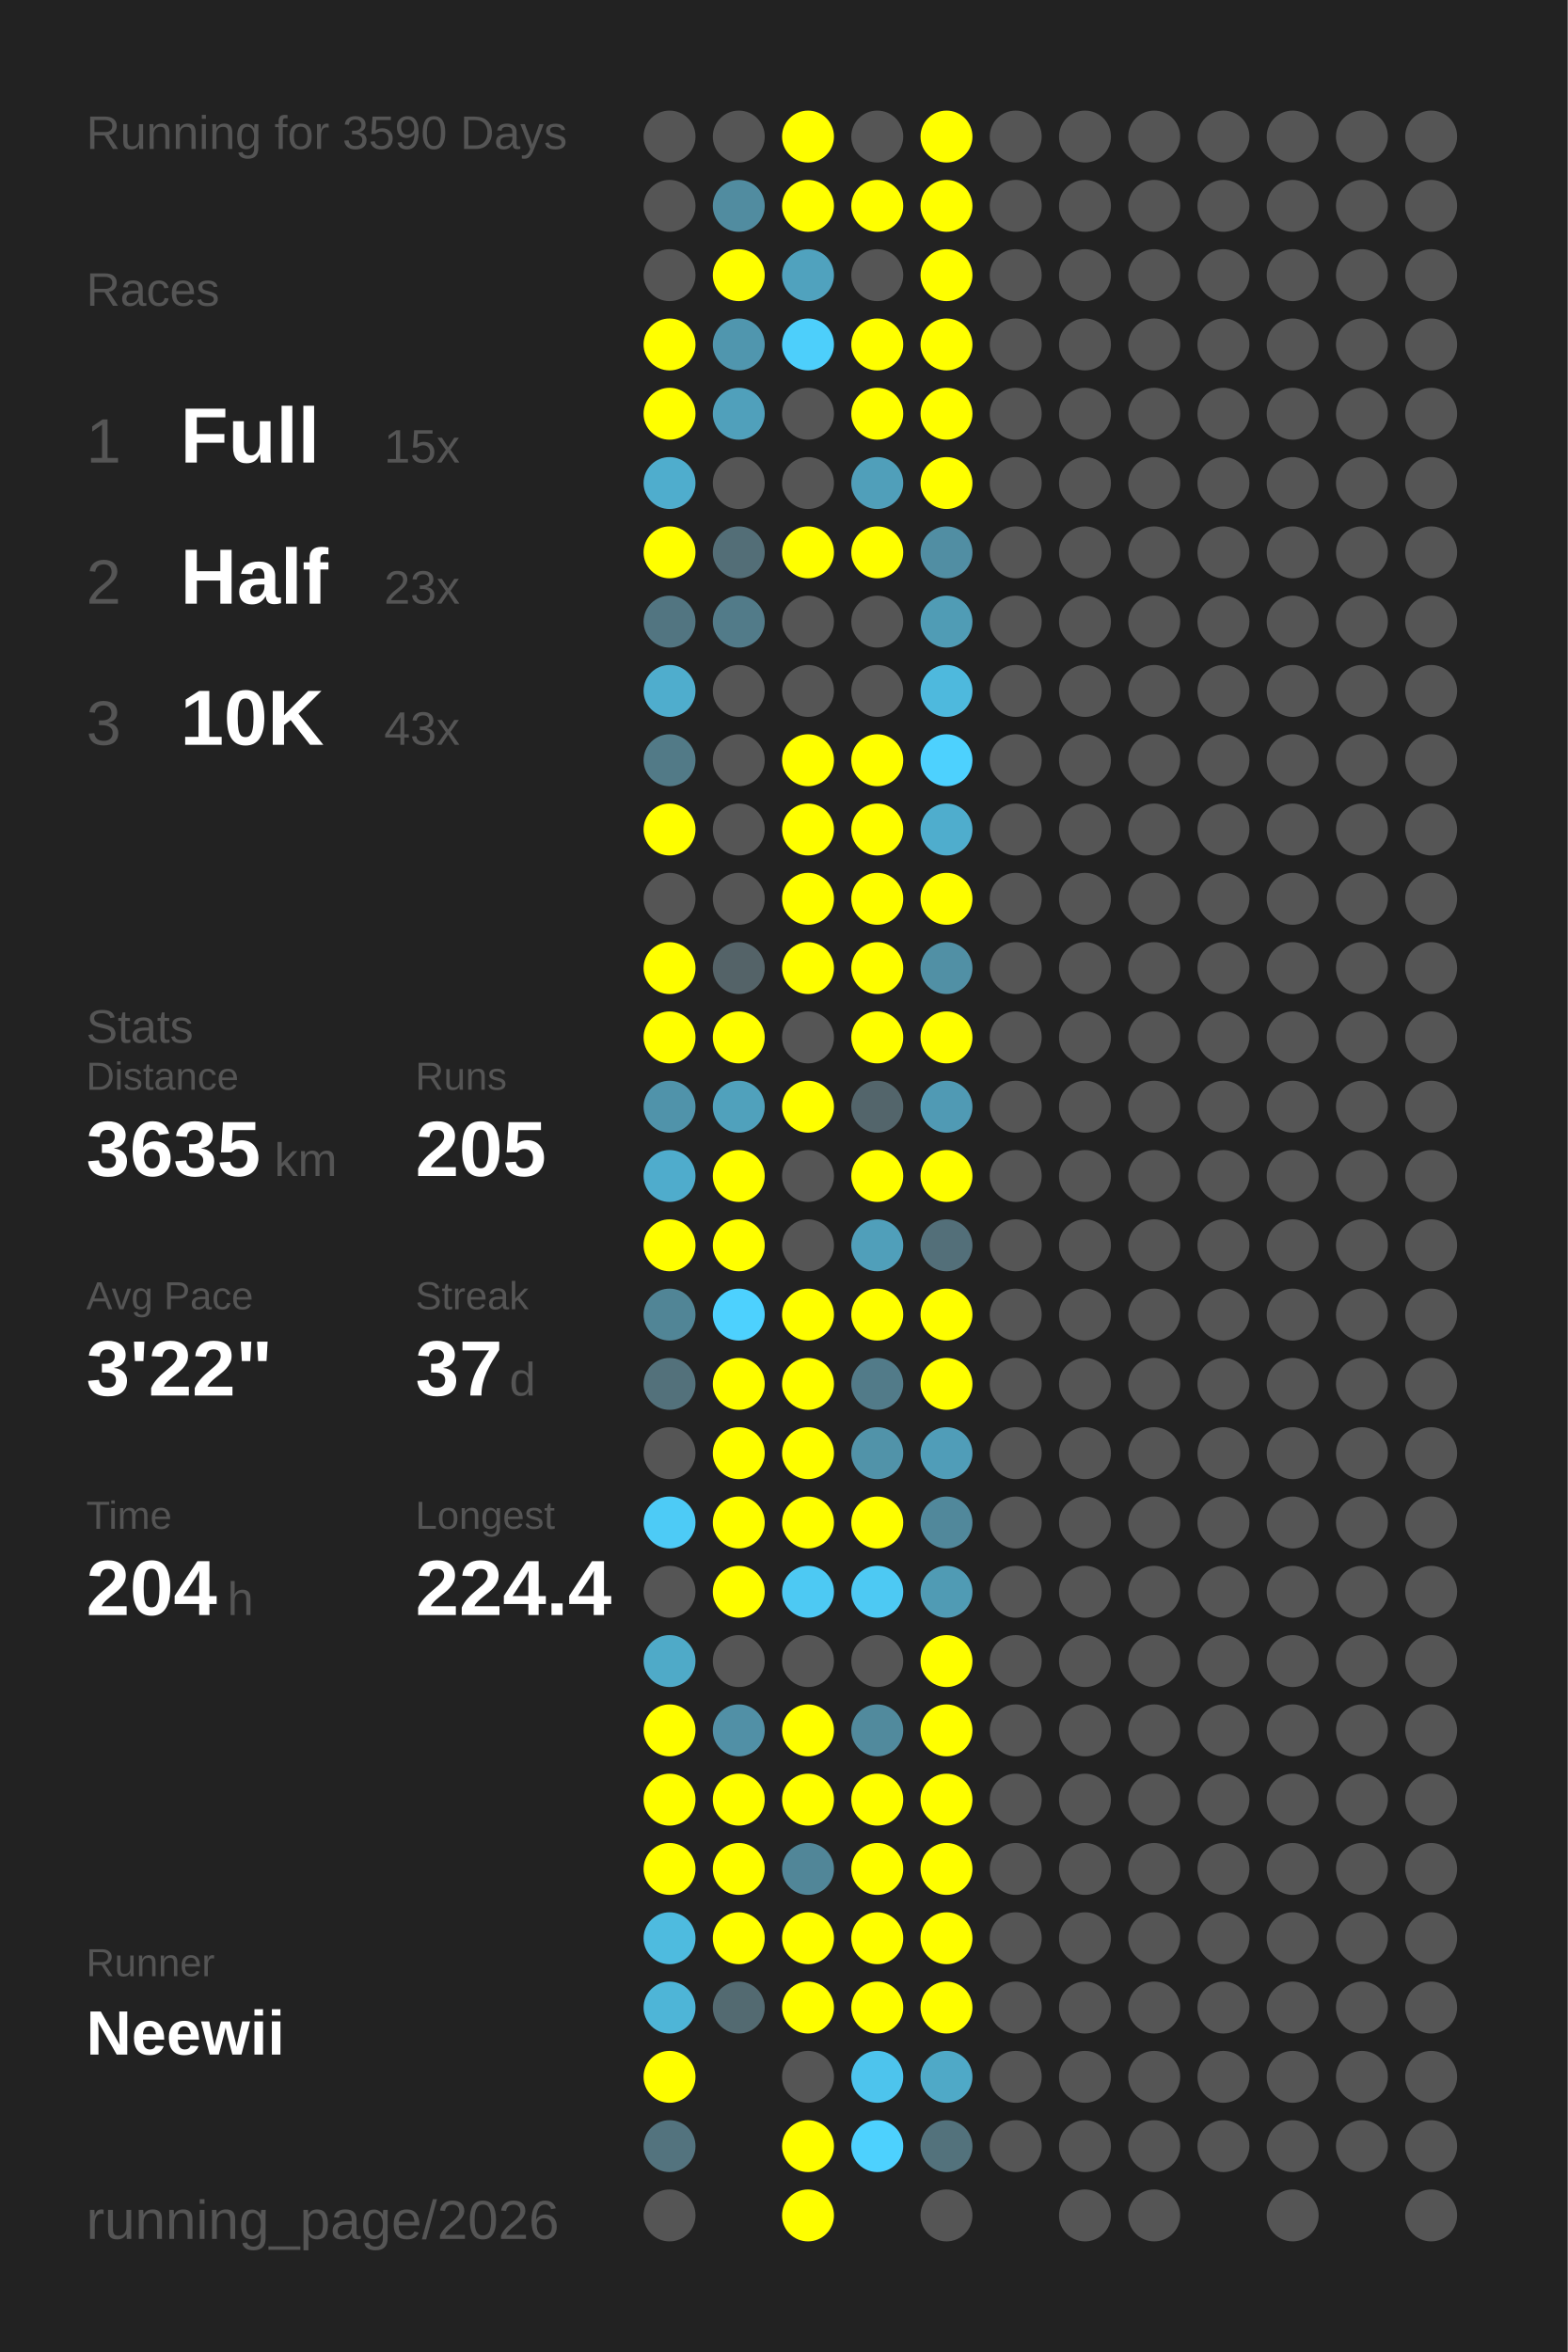
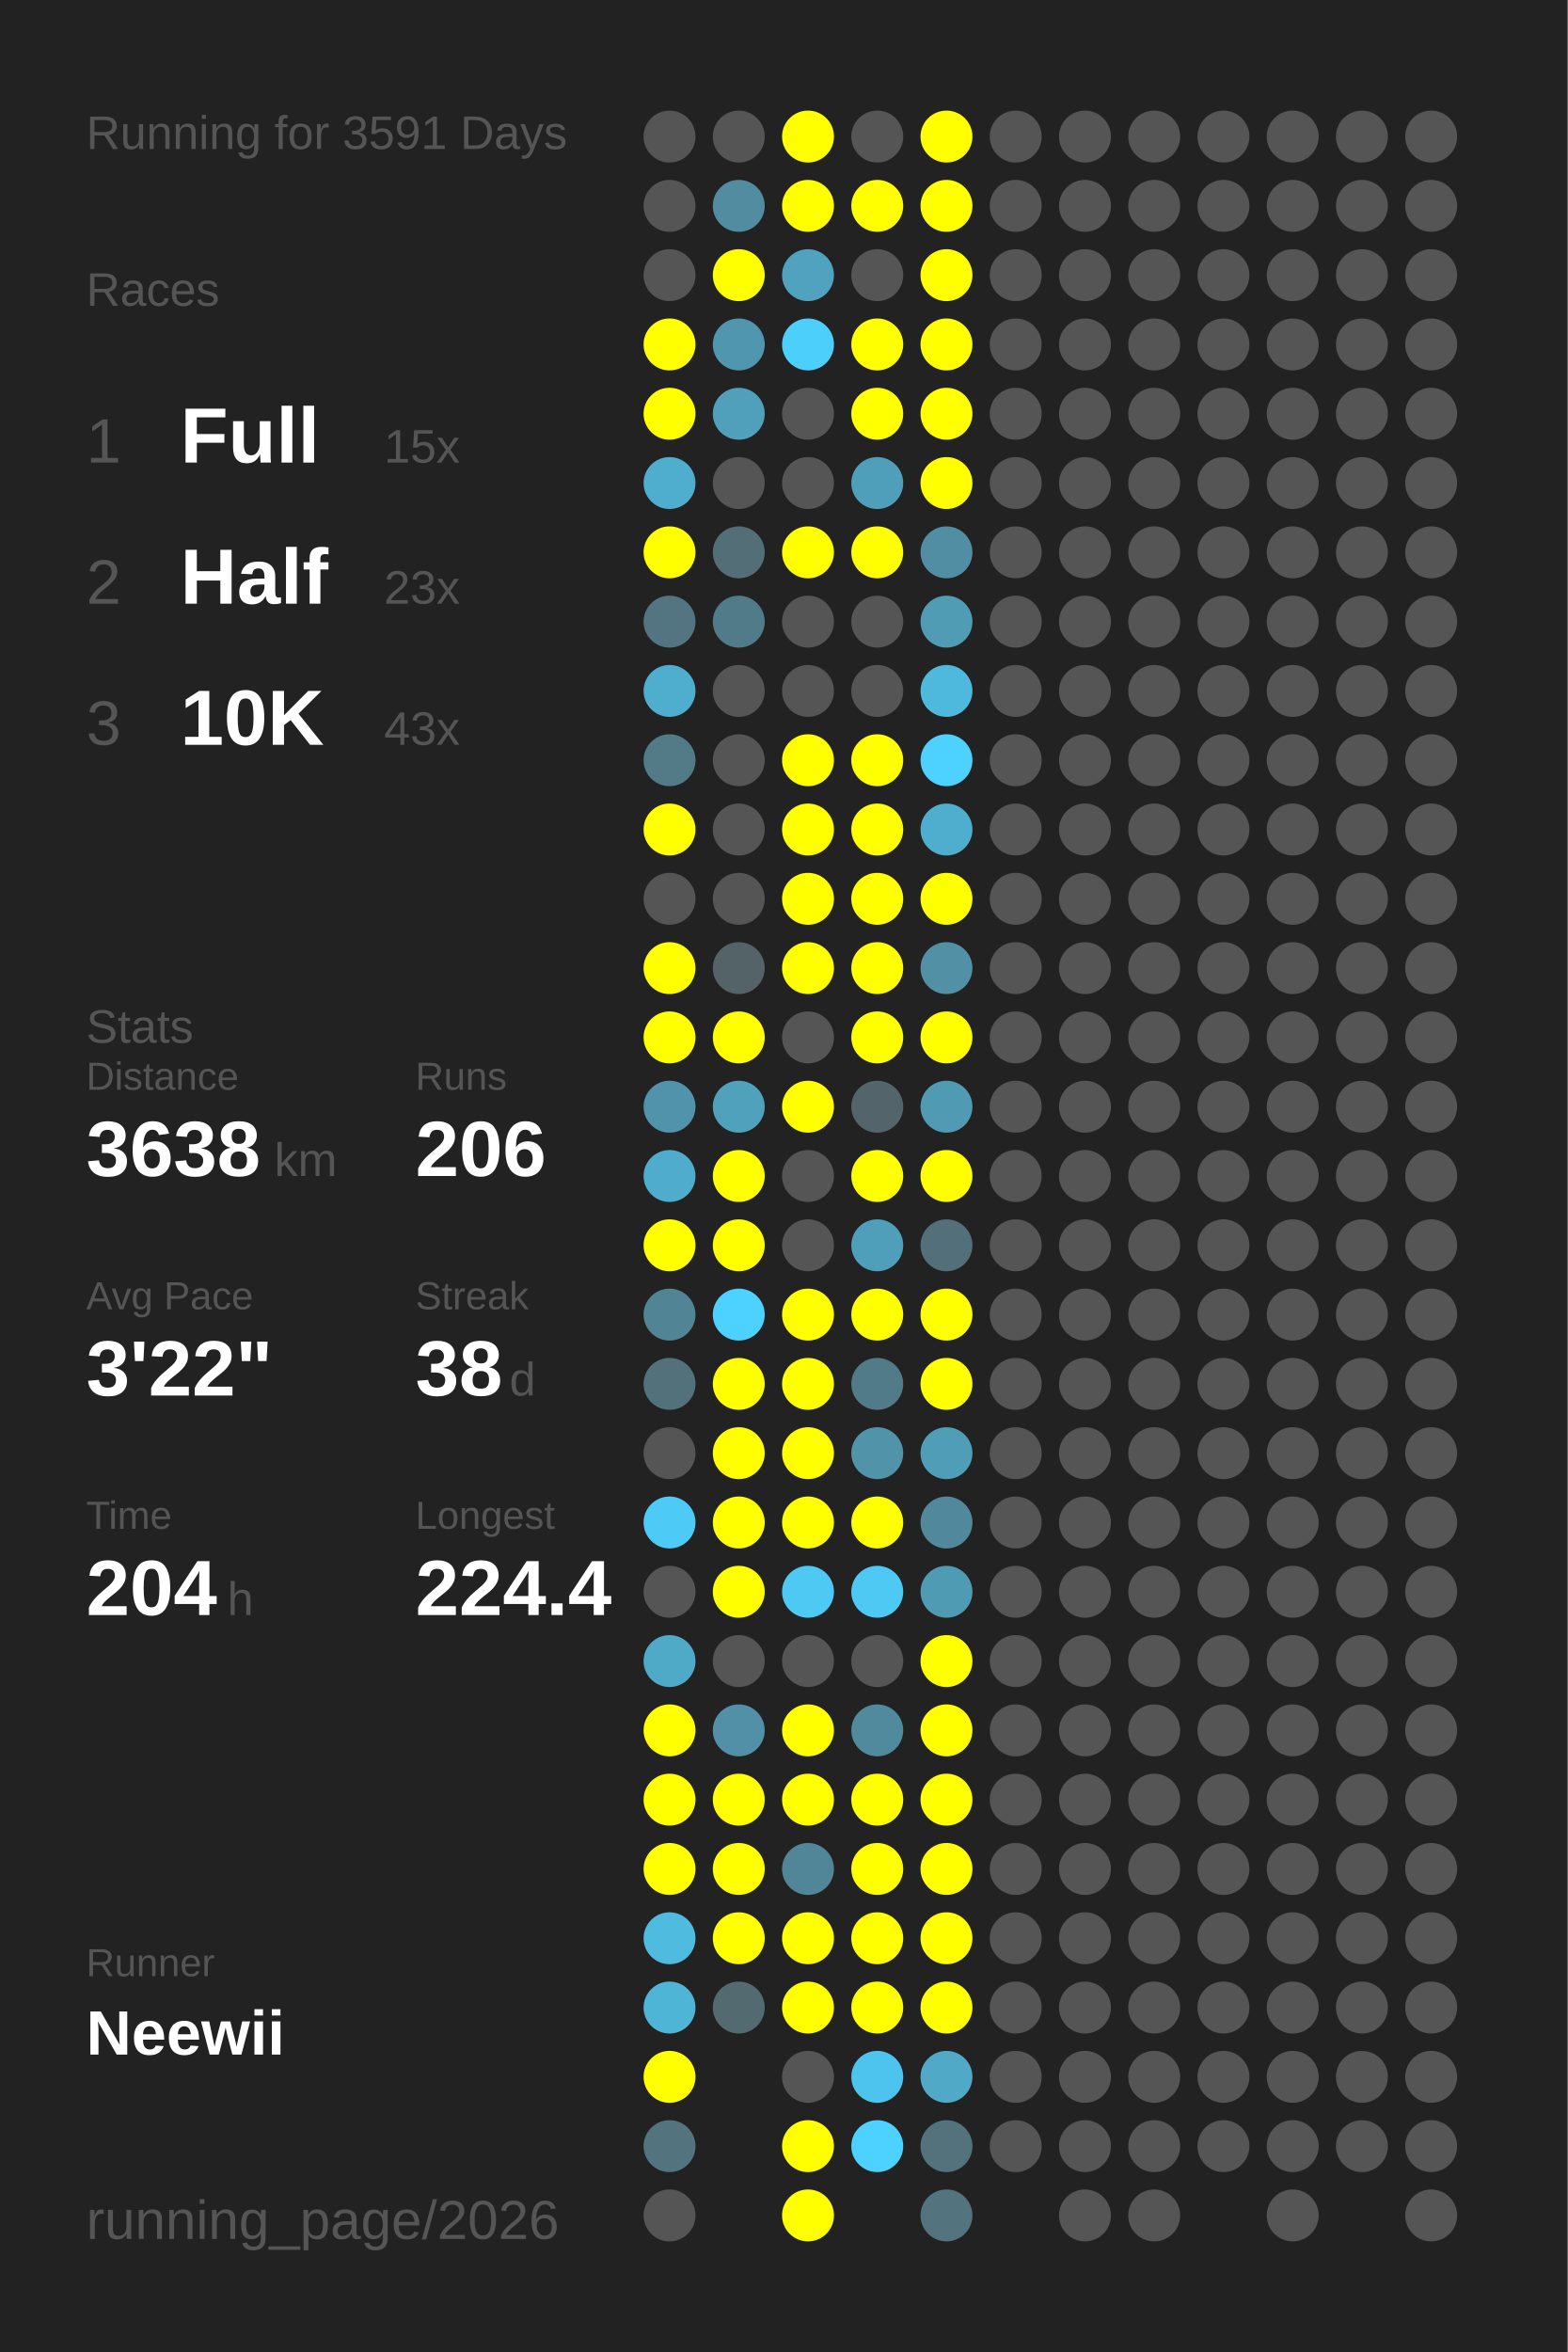
<svg xmlns="http://www.w3.org/2000/svg" baseProfile="full" height="300mm" version="1.1" viewBox="0,0,200,300" width="200mm">
  <defs />
  <rect fill="#222222" height="300" width="200" x="0" y="0" />
-   <text fill="#555555" style="font-size:6px; font-family:Arial;" x="11" y="19">Running for 3590 Days</text>
+   <text fill="#555555" style="font-size:6px; font-family:Arial;" x="11" y="19">Running for 3591 Days</text>
  <text fill="#555555" style="font-size:6px; font-family:Arial;" x="11" y="39">Races</text>
  <text fill="#555555" style="font-size:8px; font-family:Arial;" x="11" y="59">1</text>
  <text fill="#FFFFFF" style="font-size:10px; font-family:Arial; font-weight:bold;" x="23" y="59">Full</text>
  <text fill="#555555" style="font-size:6px; font-family:Arial;" x="49" y="59">15x</text>
  <text fill="#555555" style="font-size:8px; font-family:Arial;" x="11" y="77">2</text>
  <text fill="#FFFFFF" style="font-size:10px; font-family:Arial; font-weight:bold;" x="23" y="77">Half</text>
  <text fill="#555555" style="font-size:6px; font-family:Arial;" x="49" y="77">23x</text>
  <text fill="#555555" style="font-size:8px; font-family:Arial;" x="11" y="95">3</text>
  <text fill="#FFFFFF" style="font-size:10px; font-family:Arial; font-weight:bold;" x="23" y="95">10K</text>
  <text fill="#555555" style="font-size:6px; font-family:Arial;" x="49" y="95">43x</text>
  <text fill="#555555" style="font-size:6px; font-family:Arial;" x="11" y="133">Stats</text>
  <text fill="#555555" style="font-size:5px; font-family:Arial;" x="11" y="139">Distance</text>
-   <text fill="#FFFFFF" style="font-size:10px; font-family:Arial; font-weight:bold;" x="11" y="150">3635</text>
+   <text fill="#FFFFFF" style="font-size:10px; font-family:Arial; font-weight:bold;" x="11" y="150">3638</text>
  <text fill="#555555" style="font-size:6px; font-family:Arial;" x="35" y="150">km</text>
  <text fill="#555555" style="font-size:5px; font-family:Arial;" x="53" y="139">Runs</text>
-   <text fill="#FFFFFF" style="font-size:10px; font-family:Arial; font-weight:bold;" x="53" y="150">205</text>
+   <text fill="#FFFFFF" style="font-size:10px; font-family:Arial; font-weight:bold;" x="53" y="150">206</text>
  <text fill="#555555" style="font-size:5px; font-family:Arial;" x="11" y="167">Avg Pace</text>
  <text fill="#FFFFFF" style="font-size:10px; font-family:Arial; font-weight:bold;" x="11" y="178">3'22"</text>
  <text fill="#555555" style="font-size:5px; font-family:Arial;" x="53" y="167">Streak</text>
-   <text fill="#FFFFFF" style="font-size:10px; font-family:Arial; font-weight:bold;" x="53" y="178">37</text>
+   <text fill="#FFFFFF" style="font-size:10px; font-family:Arial; font-weight:bold;" x="53" y="178">38</text>
  <text fill="#555555" style="font-size:6px; font-family:Arial;" x="65" y="178">d</text>
  <text fill="#555555" style="font-size:5px; font-family:Arial;" x="11" y="195">Time</text>
  <text fill="#FFFFFF" style="font-size:10px; font-family:Arial; font-weight:bold;" x="11" y="206">204</text>
  <text fill="#555555" style="font-size:6px; font-family:Arial;" x="29" y="206">h</text>
  <text fill="#555555" style="font-size:5px; font-family:Arial;" x="53" y="195">Longest</text>
  <text fill="#FFFFFF" style="font-size:10px; font-family:Arial; font-weight:bold;" x="53" y="206">224.4</text>
  <text fill="#555555" style="font-size:5px; font-family:Arial;" x="11" y="252.065">Runner</text>
  <text fill="#FFFFFF" style="font-size:8px; font-family:Arial; font-weight:bold;" x="11" y="262.065">Neewii</text>
  <text fill="#555555" style="font-size:7px; font-family:Arial;" x="11" y="285.581">running_page/2026</text>
  <circle cx="85.417" cy="17.419" fill="#555555" r="3.312" />
  <circle cx="85.417" cy="26.258" fill="#555555" r="3.312" />
  <circle cx="85.417" cy="35.097" fill="#555555" r="3.312" />
  <circle cx="85.417" cy="43.935" fill="#FFFF00" r="3.312" />
  <circle cx="85.417" cy="52.774" fill="#FFFF00" r="3.312" />
  <circle cx="85.417" cy="61.613" fill="#4fadcd" r="3.312" />
  <circle cx="85.417" cy="70.452" fill="#FFFF00" r="3.312" />
  <circle cx="85.417" cy="79.29" fill="#527581" r="3.312" />
  <circle cx="85.417" cy="88.129" fill="#4fadcd" r="3.312" />
  <circle cx="85.417" cy="96.968" fill="#527a87" r="3.312" />
  <circle cx="85.417" cy="105.806" fill="#FFFF00" r="3.312" />
  <circle cx="85.417" cy="114.645" fill="#555555" r="3.312" />
  <circle cx="85.417" cy="123.484" fill="#FFFF00" r="3.312" />
  <circle cx="85.417" cy="132.323" fill="#FFFF00" r="3.312" />
  <circle cx="85.417" cy="141.161" fill="#5093aa" r="3.312" />
  <circle cx="85.417" cy="150" fill="#4faccc" r="3.312" />
  <circle cx="85.417" cy="158.839" fill="#FFFF00" r="3.312" />
  <circle cx="85.417" cy="167.677" fill="#518596" r="3.312" />
  <circle cx="85.417" cy="176.516" fill="#53717b" r="3.312" />
  <circle cx="85.417" cy="185.355" fill="#555555" r="3.312" />
  <circle cx="85.417" cy="194.194" fill="#4dcbf6" r="3.312" />
  <circle cx="85.417" cy="203.032" fill="#555555" r="3.312" />
  <circle cx="85.417" cy="211.871" fill="#4faac8" r="3.312" />
  <circle cx="85.417" cy="220.71" fill="#FFFF00" r="3.312" />
  <circle cx="85.417" cy="229.548" fill="#FFFF00" r="3.312" />
  <circle cx="85.417" cy="238.387" fill="#FFFF00" r="3.312" />
  <circle cx="85.417" cy="247.226" fill="#4ebbdf" r="3.312" />
  <circle cx="85.417" cy="256.065" fill="#4eb5d7" r="3.312" />
  <circle cx="85.417" cy="264.903" fill="#FFFF00" r="3.312" />
  <circle cx="85.417" cy="273.742" fill="#53737e" r="3.312" />
  <circle cx="85.417" cy="282.581" fill="#555555" r="3.312" />
  <circle cx="94.25" cy="17.419" fill="#555555" r="3.312" />
  <circle cx="94.25" cy="26.258" fill="#518ca0" r="3.312" />
  <circle cx="94.25" cy="35.097" fill="#FFFF00" r="3.312" />
  <circle cx="94.25" cy="43.935" fill="#5096ae" r="3.312" />
  <circle cx="94.25" cy="52.774" fill="#50a0bb" r="3.312" />
  <circle cx="94.25" cy="61.613" fill="#555555" r="3.312" />
  <circle cx="94.25" cy="70.452" fill="#536e77" r="3.312" />
  <circle cx="94.25" cy="79.29" fill="#527b89" r="3.312" />
  <circle cx="94.25" cy="88.129" fill="#555555" r="3.312" />
  <circle cx="94.25" cy="96.968" fill="#555555" r="3.312" />
  <circle cx="94.25" cy="105.806" fill="#555555" r="3.312" />
  <circle cx="94.25" cy="114.645" fill="#555555" r="3.312" />
  <circle cx="94.25" cy="123.484" fill="#546368" r="3.312" />
  <circle cx="94.25" cy="132.323" fill="#FFFF00" r="3.312" />
  <circle cx="94.25" cy="141.161" fill="#50a1bc" r="3.312" />
  <circle cx="94.25" cy="150" fill="#FFFF00" r="3.312" />
  <circle cx="94.25" cy="158.839" fill="#FFFF00" r="3.312" />
  <circle cx="94.25" cy="167.677" fill="#4dd1fe" r="3.312" />
  <circle cx="94.25" cy="176.516" fill="#FFFF00" r="3.312" />
  <circle cx="94.25" cy="185.355" fill="#FFFF00" r="3.312" />
  <circle cx="94.25" cy="194.194" fill="#FFFF00" r="3.312" />
  <circle cx="94.25" cy="203.032" fill="#FFFF00" r="3.312" />
  <circle cx="94.25" cy="211.871" fill="#555555" r="3.312" />
  <circle cx="94.25" cy="220.71" fill="#5190a6" r="3.312" />
  <circle cx="94.25" cy="229.548" fill="#FFFF00" r="3.312" />
  <circle cx="94.25" cy="238.387" fill="#FFFF00" r="3.312" />
  <circle cx="94.25" cy="247.226" fill="#FFFF00" r="3.312" />
  <circle cx="94.25" cy="256.065" fill="#536a71" r="3.312" />
  <circle cx="103.083" cy="17.419" fill="#FFFF00" r="3.312" />
  <circle cx="103.083" cy="26.258" fill="#FFFF00" r="3.312" />
  <circle cx="103.083" cy="35.097" fill="#50a2be" r="3.312" />
  <circle cx="103.083" cy="43.935" fill="#4dcffb" r="3.312" />
  <circle cx="103.083" cy="52.774" fill="#555555" r="3.312" />
  <circle cx="103.083" cy="61.613" fill="#555555" r="3.312" />
  <circle cx="103.083" cy="70.452" fill="#FFFF00" r="3.312" />
  <circle cx="103.083" cy="79.29" fill="#555555" r="3.312" />
  <circle cx="103.083" cy="88.129" fill="#555555" r="3.312" />
  <circle cx="103.083" cy="96.968" fill="#FFFF00" r="3.312" />
  <circle cx="103.083" cy="105.806" fill="#FFFF00" r="3.312" />
  <circle cx="103.083" cy="114.645" fill="#FFFF00" r="3.312" />
  <circle cx="103.083" cy="123.484" fill="#FFFF00" r="3.312" />
  <circle cx="103.083" cy="132.323" fill="#555555" r="3.312" />
  <circle cx="103.083" cy="141.161" fill="#FFFF00" r="3.312" />
  <circle cx="103.083" cy="150" fill="#555555" r="3.312" />
  <circle cx="103.083" cy="158.839" fill="#555555" r="3.312" />
  <circle cx="103.083" cy="167.677" fill="#FFFF00" r="3.312" />
  <circle cx="103.083" cy="176.516" fill="#FFFF00" r="3.312" />
  <circle cx="103.083" cy="185.355" fill="#FFFF00" r="3.312" />
  <circle cx="103.083" cy="194.194" fill="#FFFF00" r="3.312" />
  <circle cx="103.083" cy="203.032" fill="#4dc9f3" r="3.312" />
  <circle cx="103.083" cy="211.871" fill="#555555" r="3.312" />
  <circle cx="103.083" cy="220.71" fill="#FFFF00" r="3.312" />
  <circle cx="103.083" cy="229.548" fill="#FFFF00" r="3.312" />
  <circle cx="103.083" cy="238.387" fill="#518698" r="3.312" />
  <circle cx="103.083" cy="247.226" fill="#FFFF00" r="3.312" />
  <circle cx="103.083" cy="256.065" fill="#FFFF00" r="3.312" />
  <circle cx="103.083" cy="264.903" fill="#555555" r="3.312" />
  <circle cx="103.083" cy="273.742" fill="#FFFF00" r="3.312" />
  <circle cx="103.083" cy="282.581" fill="#FFFF00" r="3.312" />
  <circle cx="111.917" cy="17.419" fill="#555555" r="3.312" />
  <circle cx="111.917" cy="26.258" fill="#FFFF00" r="3.312" />
  <circle cx="111.917" cy="35.097" fill="#555555" r="3.312" />
  <circle cx="111.917" cy="43.935" fill="#FFFF00" r="3.312" />
  <circle cx="111.917" cy="52.774" fill="#FFFF00" r="3.312" />
  <circle cx="111.917" cy="61.613" fill="#509fba" r="3.312" />
  <circle cx="111.917" cy="70.452" fill="#FFFF00" r="3.312" />
  <circle cx="111.917" cy="79.29" fill="#555555" r="3.312" />
  <circle cx="111.917" cy="88.129" fill="#555555" r="3.312" />
  <circle cx="111.917" cy="96.968" fill="#FFFF00" r="3.312" />
  <circle cx="111.917" cy="105.806" fill="#FFFF00" r="3.312" />
  <circle cx="111.917" cy="114.645" fill="#FFFF00" r="3.312" />
  <circle cx="111.917" cy="123.484" fill="#FFFF00" r="3.312" />
  <circle cx="111.917" cy="132.323" fill="#FFFF00" r="3.312" />
  <circle cx="111.917" cy="141.161" fill="#53656b" r="3.312" />
  <circle cx="111.917" cy="150" fill="#FFFF00" r="3.312" />
  <circle cx="111.917" cy="158.839" fill="#509fba" r="3.312" />
  <circle cx="111.917" cy="167.677" fill="#FFFF00" r="3.312" />
  <circle cx="111.917" cy="176.516" fill="#527b89" r="3.312" />
  <circle cx="111.917" cy="185.355" fill="#5193a9" r="3.312" />
  <circle cx="111.917" cy="194.194" fill="#FFFF00" r="3.312" />
  <circle cx="111.917" cy="203.032" fill="#4dc9f3" r="3.312" />
  <circle cx="111.917" cy="211.871" fill="#555555" r="3.312" />
  <circle cx="111.917" cy="220.71" fill="#518a9d" r="3.312" />
  <circle cx="111.917" cy="229.548" fill="#FFFF00" r="3.312" />
  <circle cx="111.917" cy="238.387" fill="#FFFF00" r="3.312" />
  <circle cx="111.917" cy="247.226" fill="#FFFF00" r="3.312" />
  <circle cx="111.917" cy="256.065" fill="#FFFF00" r="3.312" />
  <circle cx="111.917" cy="264.903" fill="#4dc4ed" r="3.312" />
  <circle cx="111.917" cy="273.742" fill="#4dd1fe" r="3.312" />
  <circle cx="120.75" cy="17.419" fill="#FFFF00" r="3.312" />
  <circle cx="120.75" cy="26.258" fill="#FFFF00" r="3.312" />
  <circle cx="120.75" cy="35.097" fill="#FFFF00" r="3.312" />
  <circle cx="120.75" cy="43.935" fill="#FFFF00" r="3.312" />
  <circle cx="120.75" cy="52.774" fill="#FFFF00" r="3.312" />
  <circle cx="120.75" cy="61.613" fill="#FFFF00" r="3.312" />
  <circle cx="120.75" cy="70.452" fill="#518ea3" r="3.312" />
  <circle cx="120.75" cy="79.29" fill="#509cb5" r="3.312" />
  <circle cx="120.75" cy="88.129" fill="#4eb9dd" r="3.312" />
  <circle cx="120.75" cy="96.968" fill="#4dd1fe" r="3.312" />
  <circle cx="120.75" cy="105.806" fill="#4fadcd" r="3.312" />
  <circle cx="120.75" cy="114.645" fill="#FFFF00" r="3.312" />
  <circle cx="120.75" cy="123.484" fill="#5190a5" r="3.312" />
  <circle cx="120.75" cy="132.323" fill="#FFFF00" r="3.312" />
  <circle cx="120.75" cy="141.161" fill="#509ab4" r="3.312" />
  <circle cx="120.75" cy="150" fill="#FFFF00" r="3.312" />
  <circle cx="120.75" cy="158.839" fill="#536f79" r="3.312" />
  <circle cx="120.75" cy="167.677" fill="#FFFF00" r="3.312" />
  <circle cx="120.75" cy="176.516" fill="#FFFF00" r="3.312" />
  <circle cx="120.75" cy="185.355" fill="#509db8" r="3.312" />
  <circle cx="120.75" cy="194.194" fill="#51889b" r="3.312" />
  <circle cx="120.75" cy="203.032" fill="#509bb4" r="3.312" />
  <circle cx="120.75" cy="211.871" fill="#FFFF00" r="3.312" />
  <circle cx="120.75" cy="220.71" fill="#FFFF00" r="3.312" />
  <circle cx="120.75" cy="229.548" fill="#FFFF00" r="3.312" />
  <circle cx="120.75" cy="238.387" fill="#FFFF00" r="3.312" />
  <circle cx="120.75" cy="247.226" fill="#FFFF00" r="3.312" />
  <circle cx="120.75" cy="256.065" fill="#FFFF00" r="3.312" />
  <circle cx="120.75" cy="264.903" fill="#4fa9c7" r="3.312" />
  <circle cx="120.75" cy="273.742" fill="#53727c" r="3.312" />
-   <circle cx="120.75" cy="282.581" fill="#555555" r="3.312" />
+   <circle cx="120.75" cy="282.581" fill="#53737f" r="3.312" />
  <circle cx="129.583" cy="17.419" fill="#555555" r="3.312" />
  <circle cx="129.583" cy="26.258" fill="#555555" r="3.312" />
  <circle cx="129.583" cy="35.097" fill="#555555" r="3.312" />
  <circle cx="129.583" cy="43.935" fill="#555555" r="3.312" />
  <circle cx="129.583" cy="52.774" fill="#555555" r="3.312" />
  <circle cx="129.583" cy="61.613" fill="#555555" r="3.312" />
  <circle cx="129.583" cy="70.452" fill="#555555" r="3.312" />
  <circle cx="129.583" cy="79.29" fill="#555555" r="3.312" />
  <circle cx="129.583" cy="88.129" fill="#555555" r="3.312" />
  <circle cx="129.583" cy="96.968" fill="#555555" r="3.312" />
  <circle cx="129.583" cy="105.806" fill="#555555" r="3.312" />
  <circle cx="129.583" cy="114.645" fill="#555555" r="3.312" />
  <circle cx="129.583" cy="123.484" fill="#555555" r="3.312" />
  <circle cx="129.583" cy="132.323" fill="#555555" r="3.312" />
  <circle cx="129.583" cy="141.161" fill="#555555" r="3.312" />
  <circle cx="129.583" cy="150" fill="#555555" r="3.312" />
  <circle cx="129.583" cy="158.839" fill="#555555" r="3.312" />
  <circle cx="129.583" cy="167.677" fill="#555555" r="3.312" />
  <circle cx="129.583" cy="176.516" fill="#555555" r="3.312" />
  <circle cx="129.583" cy="185.355" fill="#555555" r="3.312" />
  <circle cx="129.583" cy="194.194" fill="#555555" r="3.312" />
  <circle cx="129.583" cy="203.032" fill="#555555" r="3.312" />
  <circle cx="129.583" cy="211.871" fill="#555555" r="3.312" />
  <circle cx="129.583" cy="220.71" fill="#555555" r="3.312" />
  <circle cx="129.583" cy="229.548" fill="#555555" r="3.312" />
  <circle cx="129.583" cy="238.387" fill="#555555" r="3.312" />
  <circle cx="129.583" cy="247.226" fill="#555555" r="3.312" />
  <circle cx="129.583" cy="256.065" fill="#555555" r="3.312" />
  <circle cx="129.583" cy="264.903" fill="#555555" r="3.312" />
  <circle cx="129.583" cy="273.742" fill="#555555" r="3.312" />
  <circle cx="138.417" cy="17.419" fill="#555555" r="3.312" />
  <circle cx="138.417" cy="26.258" fill="#555555" r="3.312" />
  <circle cx="138.417" cy="35.097" fill="#555555" r="3.312" />
  <circle cx="138.417" cy="43.935" fill="#555555" r="3.312" />
  <circle cx="138.417" cy="52.774" fill="#555555" r="3.312" />
  <circle cx="138.417" cy="61.613" fill="#555555" r="3.312" />
  <circle cx="138.417" cy="70.452" fill="#555555" r="3.312" />
  <circle cx="138.417" cy="79.29" fill="#555555" r="3.312" />
  <circle cx="138.417" cy="88.129" fill="#555555" r="3.312" />
  <circle cx="138.417" cy="96.968" fill="#555555" r="3.312" />
  <circle cx="138.417" cy="105.806" fill="#555555" r="3.312" />
  <circle cx="138.417" cy="114.645" fill="#555555" r="3.312" />
  <circle cx="138.417" cy="123.484" fill="#555555" r="3.312" />
  <circle cx="138.417" cy="132.323" fill="#555555" r="3.312" />
  <circle cx="138.417" cy="141.161" fill="#555555" r="3.312" />
  <circle cx="138.417" cy="150" fill="#555555" r="3.312" />
  <circle cx="138.417" cy="158.839" fill="#555555" r="3.312" />
  <circle cx="138.417" cy="167.677" fill="#555555" r="3.312" />
  <circle cx="138.417" cy="176.516" fill="#555555" r="3.312" />
  <circle cx="138.417" cy="185.355" fill="#555555" r="3.312" />
  <circle cx="138.417" cy="194.194" fill="#555555" r="3.312" />
  <circle cx="138.417" cy="203.032" fill="#555555" r="3.312" />
  <circle cx="138.417" cy="211.871" fill="#555555" r="3.312" />
  <circle cx="138.417" cy="220.71" fill="#555555" r="3.312" />
  <circle cx="138.417" cy="229.548" fill="#555555" r="3.312" />
  <circle cx="138.417" cy="238.387" fill="#555555" r="3.312" />
  <circle cx="138.417" cy="247.226" fill="#555555" r="3.312" />
  <circle cx="138.417" cy="256.065" fill="#555555" r="3.312" />
  <circle cx="138.417" cy="264.903" fill="#555555" r="3.312" />
  <circle cx="138.417" cy="273.742" fill="#555555" r="3.312" />
  <circle cx="138.417" cy="282.581" fill="#555555" r="3.312" />
  <circle cx="147.25" cy="17.419" fill="#555555" r="3.312" />
  <circle cx="147.25" cy="26.258" fill="#555555" r="3.312" />
  <circle cx="147.25" cy="35.097" fill="#555555" r="3.312" />
  <circle cx="147.25" cy="43.935" fill="#555555" r="3.312" />
  <circle cx="147.25" cy="52.774" fill="#555555" r="3.312" />
  <circle cx="147.25" cy="61.613" fill="#555555" r="3.312" />
  <circle cx="147.25" cy="70.452" fill="#555555" r="3.312" />
  <circle cx="147.25" cy="79.29" fill="#555555" r="3.312" />
  <circle cx="147.25" cy="88.129" fill="#555555" r="3.312" />
  <circle cx="147.25" cy="96.968" fill="#555555" r="3.312" />
  <circle cx="147.25" cy="105.806" fill="#555555" r="3.312" />
  <circle cx="147.25" cy="114.645" fill="#555555" r="3.312" />
  <circle cx="147.25" cy="123.484" fill="#555555" r="3.312" />
  <circle cx="147.25" cy="132.323" fill="#555555" r="3.312" />
  <circle cx="147.25" cy="141.161" fill="#555555" r="3.312" />
  <circle cx="147.25" cy="150" fill="#555555" r="3.312" />
  <circle cx="147.25" cy="158.839" fill="#555555" r="3.312" />
  <circle cx="147.25" cy="167.677" fill="#555555" r="3.312" />
  <circle cx="147.25" cy="176.516" fill="#555555" r="3.312" />
  <circle cx="147.25" cy="185.355" fill="#555555" r="3.312" />
  <circle cx="147.25" cy="194.194" fill="#555555" r="3.312" />
  <circle cx="147.25" cy="203.032" fill="#555555" r="3.312" />
  <circle cx="147.25" cy="211.871" fill="#555555" r="3.312" />
  <circle cx="147.25" cy="220.71" fill="#555555" r="3.312" />
  <circle cx="147.25" cy="229.548" fill="#555555" r="3.312" />
  <circle cx="147.25" cy="238.387" fill="#555555" r="3.312" />
  <circle cx="147.25" cy="247.226" fill="#555555" r="3.312" />
  <circle cx="147.25" cy="256.065" fill="#555555" r="3.312" />
  <circle cx="147.25" cy="264.903" fill="#555555" r="3.312" />
  <circle cx="147.25" cy="273.742" fill="#555555" r="3.312" />
  <circle cx="147.25" cy="282.581" fill="#555555" r="3.312" />
  <circle cx="156.083" cy="17.419" fill="#555555" r="3.312" />
  <circle cx="156.083" cy="26.258" fill="#555555" r="3.312" />
  <circle cx="156.083" cy="35.097" fill="#555555" r="3.312" />
  <circle cx="156.083" cy="43.935" fill="#555555" r="3.312" />
  <circle cx="156.083" cy="52.774" fill="#555555" r="3.312" />
  <circle cx="156.083" cy="61.613" fill="#555555" r="3.312" />
  <circle cx="156.083" cy="70.452" fill="#555555" r="3.312" />
  <circle cx="156.083" cy="79.29" fill="#555555" r="3.312" />
  <circle cx="156.083" cy="88.129" fill="#555555" r="3.312" />
  <circle cx="156.083" cy="96.968" fill="#555555" r="3.312" />
  <circle cx="156.083" cy="105.806" fill="#555555" r="3.312" />
  <circle cx="156.083" cy="114.645" fill="#555555" r="3.312" />
  <circle cx="156.083" cy="123.484" fill="#555555" r="3.312" />
  <circle cx="156.083" cy="132.323" fill="#555555" r="3.312" />
  <circle cx="156.083" cy="141.161" fill="#555555" r="3.312" />
  <circle cx="156.083" cy="150" fill="#555555" r="3.312" />
  <circle cx="156.083" cy="158.839" fill="#555555" r="3.312" />
  <circle cx="156.083" cy="167.677" fill="#555555" r="3.312" />
  <circle cx="156.083" cy="176.516" fill="#555555" r="3.312" />
  <circle cx="156.083" cy="185.355" fill="#555555" r="3.312" />
  <circle cx="156.083" cy="194.194" fill="#555555" r="3.312" />
  <circle cx="156.083" cy="203.032" fill="#555555" r="3.312" />
  <circle cx="156.083" cy="211.871" fill="#555555" r="3.312" />
  <circle cx="156.083" cy="220.71" fill="#555555" r="3.312" />
  <circle cx="156.083" cy="229.548" fill="#555555" r="3.312" />
  <circle cx="156.083" cy="238.387" fill="#555555" r="3.312" />
  <circle cx="156.083" cy="247.226" fill="#555555" r="3.312" />
  <circle cx="156.083" cy="256.065" fill="#555555" r="3.312" />
  <circle cx="156.083" cy="264.903" fill="#555555" r="3.312" />
  <circle cx="156.083" cy="273.742" fill="#555555" r="3.312" />
  <circle cx="164.917" cy="17.419" fill="#555555" r="3.312" />
  <circle cx="164.917" cy="26.258" fill="#555555" r="3.312" />
  <circle cx="164.917" cy="35.097" fill="#555555" r="3.312" />
  <circle cx="164.917" cy="43.935" fill="#555555" r="3.312" />
  <circle cx="164.917" cy="52.774" fill="#555555" r="3.312" />
  <circle cx="164.917" cy="61.613" fill="#555555" r="3.312" />
  <circle cx="164.917" cy="70.452" fill="#555555" r="3.312" />
  <circle cx="164.917" cy="79.29" fill="#555555" r="3.312" />
  <circle cx="164.917" cy="88.129" fill="#555555" r="3.312" />
  <circle cx="164.917" cy="96.968" fill="#555555" r="3.312" />
  <circle cx="164.917" cy="105.806" fill="#555555" r="3.312" />
  <circle cx="164.917" cy="114.645" fill="#555555" r="3.312" />
  <circle cx="164.917" cy="123.484" fill="#555555" r="3.312" />
  <circle cx="164.917" cy="132.323" fill="#555555" r="3.312" />
  <circle cx="164.917" cy="141.161" fill="#555555" r="3.312" />
  <circle cx="164.917" cy="150" fill="#555555" r="3.312" />
  <circle cx="164.917" cy="158.839" fill="#555555" r="3.312" />
  <circle cx="164.917" cy="167.677" fill="#555555" r="3.312" />
  <circle cx="164.917" cy="176.516" fill="#555555" r="3.312" />
  <circle cx="164.917" cy="185.355" fill="#555555" r="3.312" />
  <circle cx="164.917" cy="194.194" fill="#555555" r="3.312" />
  <circle cx="164.917" cy="203.032" fill="#555555" r="3.312" />
  <circle cx="164.917" cy="211.871" fill="#555555" r="3.312" />
  <circle cx="164.917" cy="220.71" fill="#555555" r="3.312" />
  <circle cx="164.917" cy="229.548" fill="#555555" r="3.312" />
  <circle cx="164.917" cy="238.387" fill="#555555" r="3.312" />
  <circle cx="164.917" cy="247.226" fill="#555555" r="3.312" />
  <circle cx="164.917" cy="256.065" fill="#555555" r="3.312" />
  <circle cx="164.917" cy="264.903" fill="#555555" r="3.312" />
  <circle cx="164.917" cy="273.742" fill="#555555" r="3.312" />
  <circle cx="164.917" cy="282.581" fill="#555555" r="3.312" />
  <circle cx="173.75" cy="17.419" fill="#555555" r="3.312" />
  <circle cx="173.75" cy="26.258" fill="#555555" r="3.312" />
  <circle cx="173.75" cy="35.097" fill="#555555" r="3.312" />
  <circle cx="173.75" cy="43.935" fill="#555555" r="3.312" />
  <circle cx="173.75" cy="52.774" fill="#555555" r="3.312" />
  <circle cx="173.75" cy="61.613" fill="#555555" r="3.312" />
  <circle cx="173.75" cy="70.452" fill="#555555" r="3.312" />
  <circle cx="173.75" cy="79.29" fill="#555555" r="3.312" />
  <circle cx="173.75" cy="88.129" fill="#555555" r="3.312" />
  <circle cx="173.75" cy="96.968" fill="#555555" r="3.312" />
  <circle cx="173.75" cy="105.806" fill="#555555" r="3.312" />
  <circle cx="173.75" cy="114.645" fill="#555555" r="3.312" />
  <circle cx="173.75" cy="123.484" fill="#555555" r="3.312" />
  <circle cx="173.75" cy="132.323" fill="#555555" r="3.312" />
  <circle cx="173.75" cy="141.161" fill="#555555" r="3.312" />
  <circle cx="173.75" cy="150" fill="#555555" r="3.312" />
  <circle cx="173.75" cy="158.839" fill="#555555" r="3.312" />
  <circle cx="173.75" cy="167.677" fill="#555555" r="3.312" />
  <circle cx="173.75" cy="176.516" fill="#555555" r="3.312" />
  <circle cx="173.75" cy="185.355" fill="#555555" r="3.312" />
  <circle cx="173.75" cy="194.194" fill="#555555" r="3.312" />
  <circle cx="173.75" cy="203.032" fill="#555555" r="3.312" />
  <circle cx="173.75" cy="211.871" fill="#555555" r="3.312" />
  <circle cx="173.75" cy="220.71" fill="#555555" r="3.312" />
  <circle cx="173.75" cy="229.548" fill="#555555" r="3.312" />
  <circle cx="173.75" cy="238.387" fill="#555555" r="3.312" />
  <circle cx="173.75" cy="247.226" fill="#555555" r="3.312" />
  <circle cx="173.75" cy="256.065" fill="#555555" r="3.312" />
  <circle cx="173.75" cy="264.903" fill="#555555" r="3.312" />
  <circle cx="173.75" cy="273.742" fill="#555555" r="3.312" />
  <circle cx="182.583" cy="17.419" fill="#555555" r="3.312" />
  <circle cx="182.583" cy="26.258" fill="#555555" r="3.312" />
  <circle cx="182.583" cy="35.097" fill="#555555" r="3.312" />
  <circle cx="182.583" cy="43.935" fill="#555555" r="3.312" />
  <circle cx="182.583" cy="52.774" fill="#555555" r="3.312" />
  <circle cx="182.583" cy="61.613" fill="#555555" r="3.312" />
  <circle cx="182.583" cy="70.452" fill="#555555" r="3.312" />
  <circle cx="182.583" cy="79.29" fill="#555555" r="3.312" />
  <circle cx="182.583" cy="88.129" fill="#555555" r="3.312" />
  <circle cx="182.583" cy="96.968" fill="#555555" r="3.312" />
  <circle cx="182.583" cy="105.806" fill="#555555" r="3.312" />
  <circle cx="182.583" cy="114.645" fill="#555555" r="3.312" />
  <circle cx="182.583" cy="123.484" fill="#555555" r="3.312" />
  <circle cx="182.583" cy="132.323" fill="#555555" r="3.312" />
  <circle cx="182.583" cy="141.161" fill="#555555" r="3.312" />
  <circle cx="182.583" cy="150" fill="#555555" r="3.312" />
  <circle cx="182.583" cy="158.839" fill="#555555" r="3.312" />
  <circle cx="182.583" cy="167.677" fill="#555555" r="3.312" />
  <circle cx="182.583" cy="176.516" fill="#555555" r="3.312" />
  <circle cx="182.583" cy="185.355" fill="#555555" r="3.312" />
  <circle cx="182.583" cy="194.194" fill="#555555" r="3.312" />
  <circle cx="182.583" cy="203.032" fill="#555555" r="3.312" />
  <circle cx="182.583" cy="211.871" fill="#555555" r="3.312" />
  <circle cx="182.583" cy="220.71" fill="#555555" r="3.312" />
  <circle cx="182.583" cy="229.548" fill="#555555" r="3.312" />
  <circle cx="182.583" cy="238.387" fill="#555555" r="3.312" />
  <circle cx="182.583" cy="247.226" fill="#555555" r="3.312" />
  <circle cx="182.583" cy="256.065" fill="#555555" r="3.312" />
  <circle cx="182.583" cy="264.903" fill="#555555" r="3.312" />
  <circle cx="182.583" cy="273.742" fill="#555555" r="3.312" />
  <circle cx="182.583" cy="282.581" fill="#555555" r="3.312" />
</svg>
